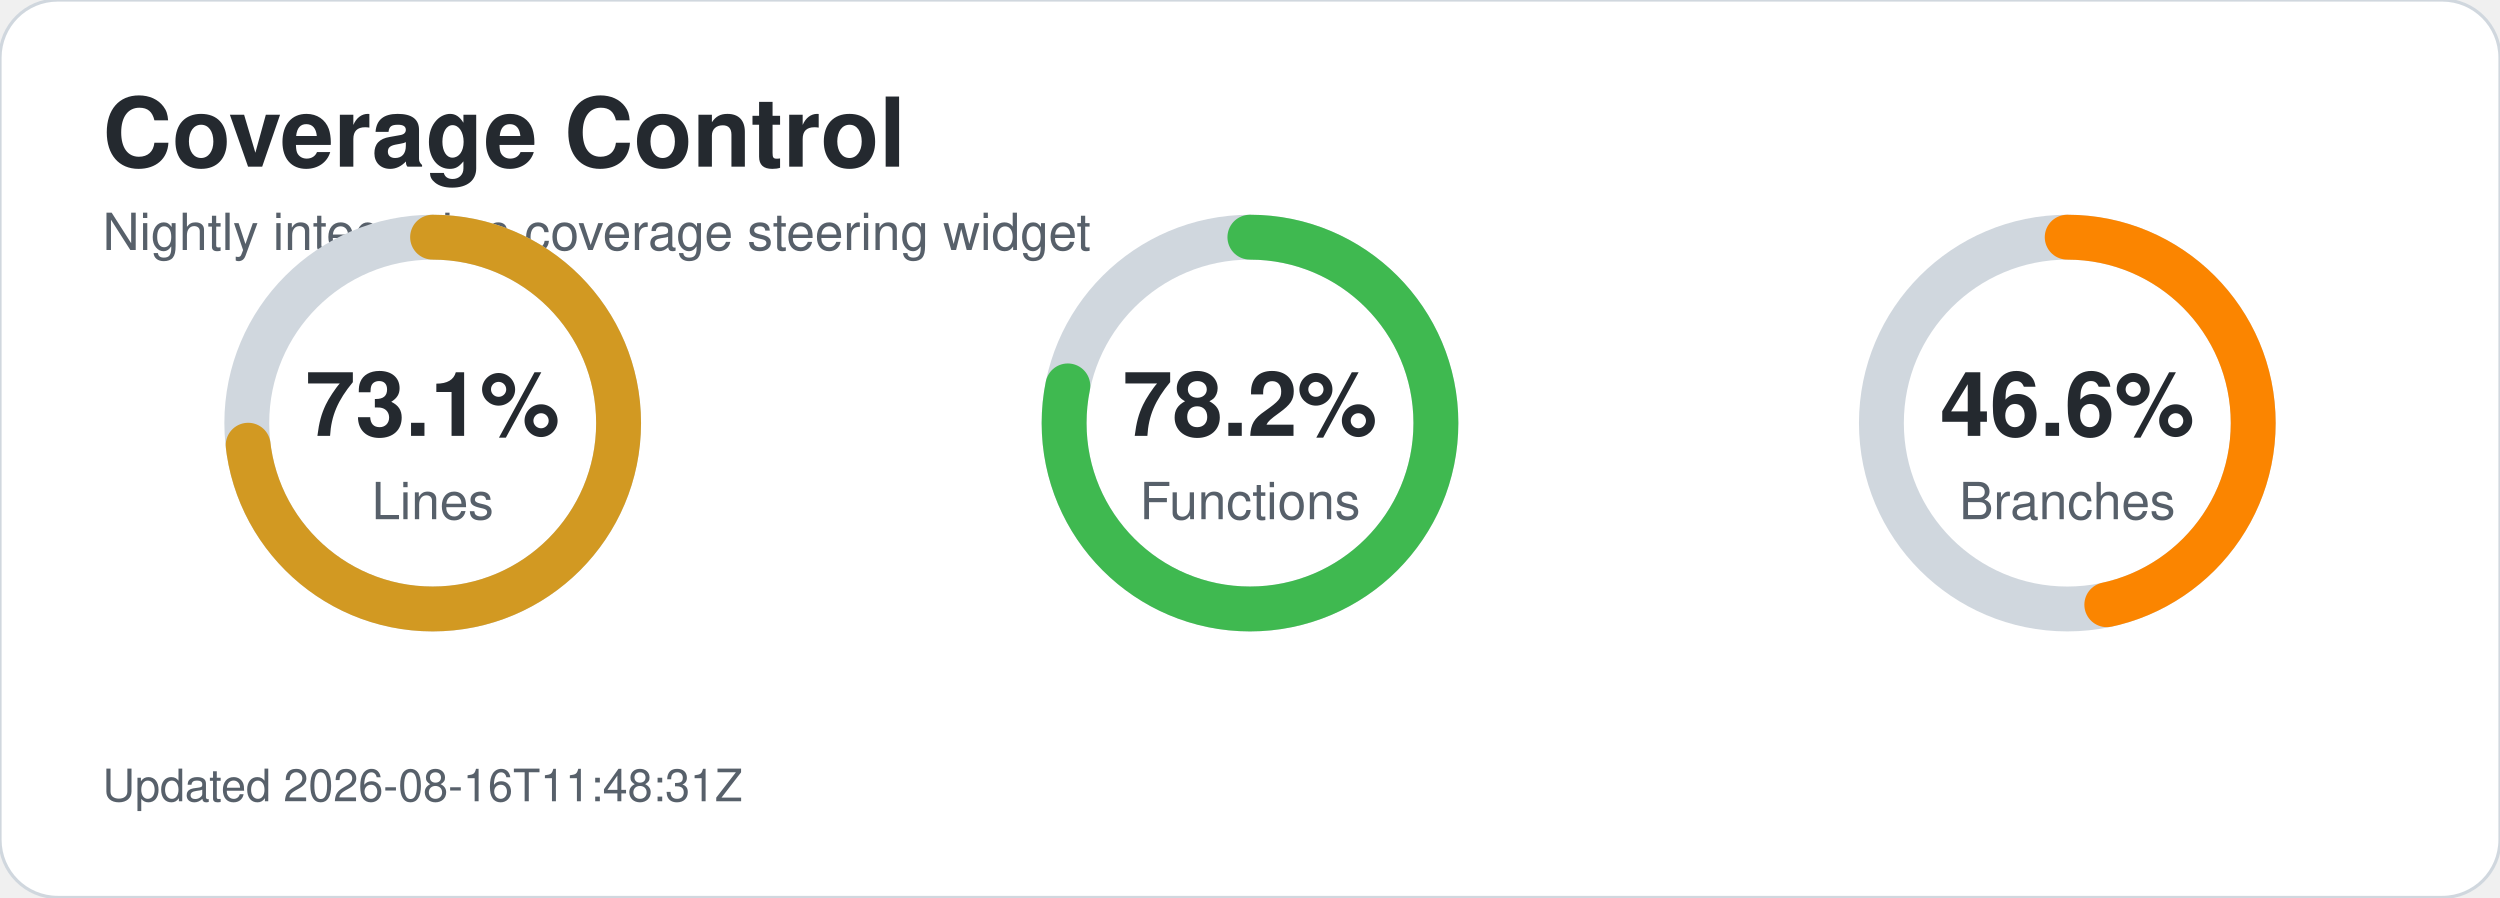
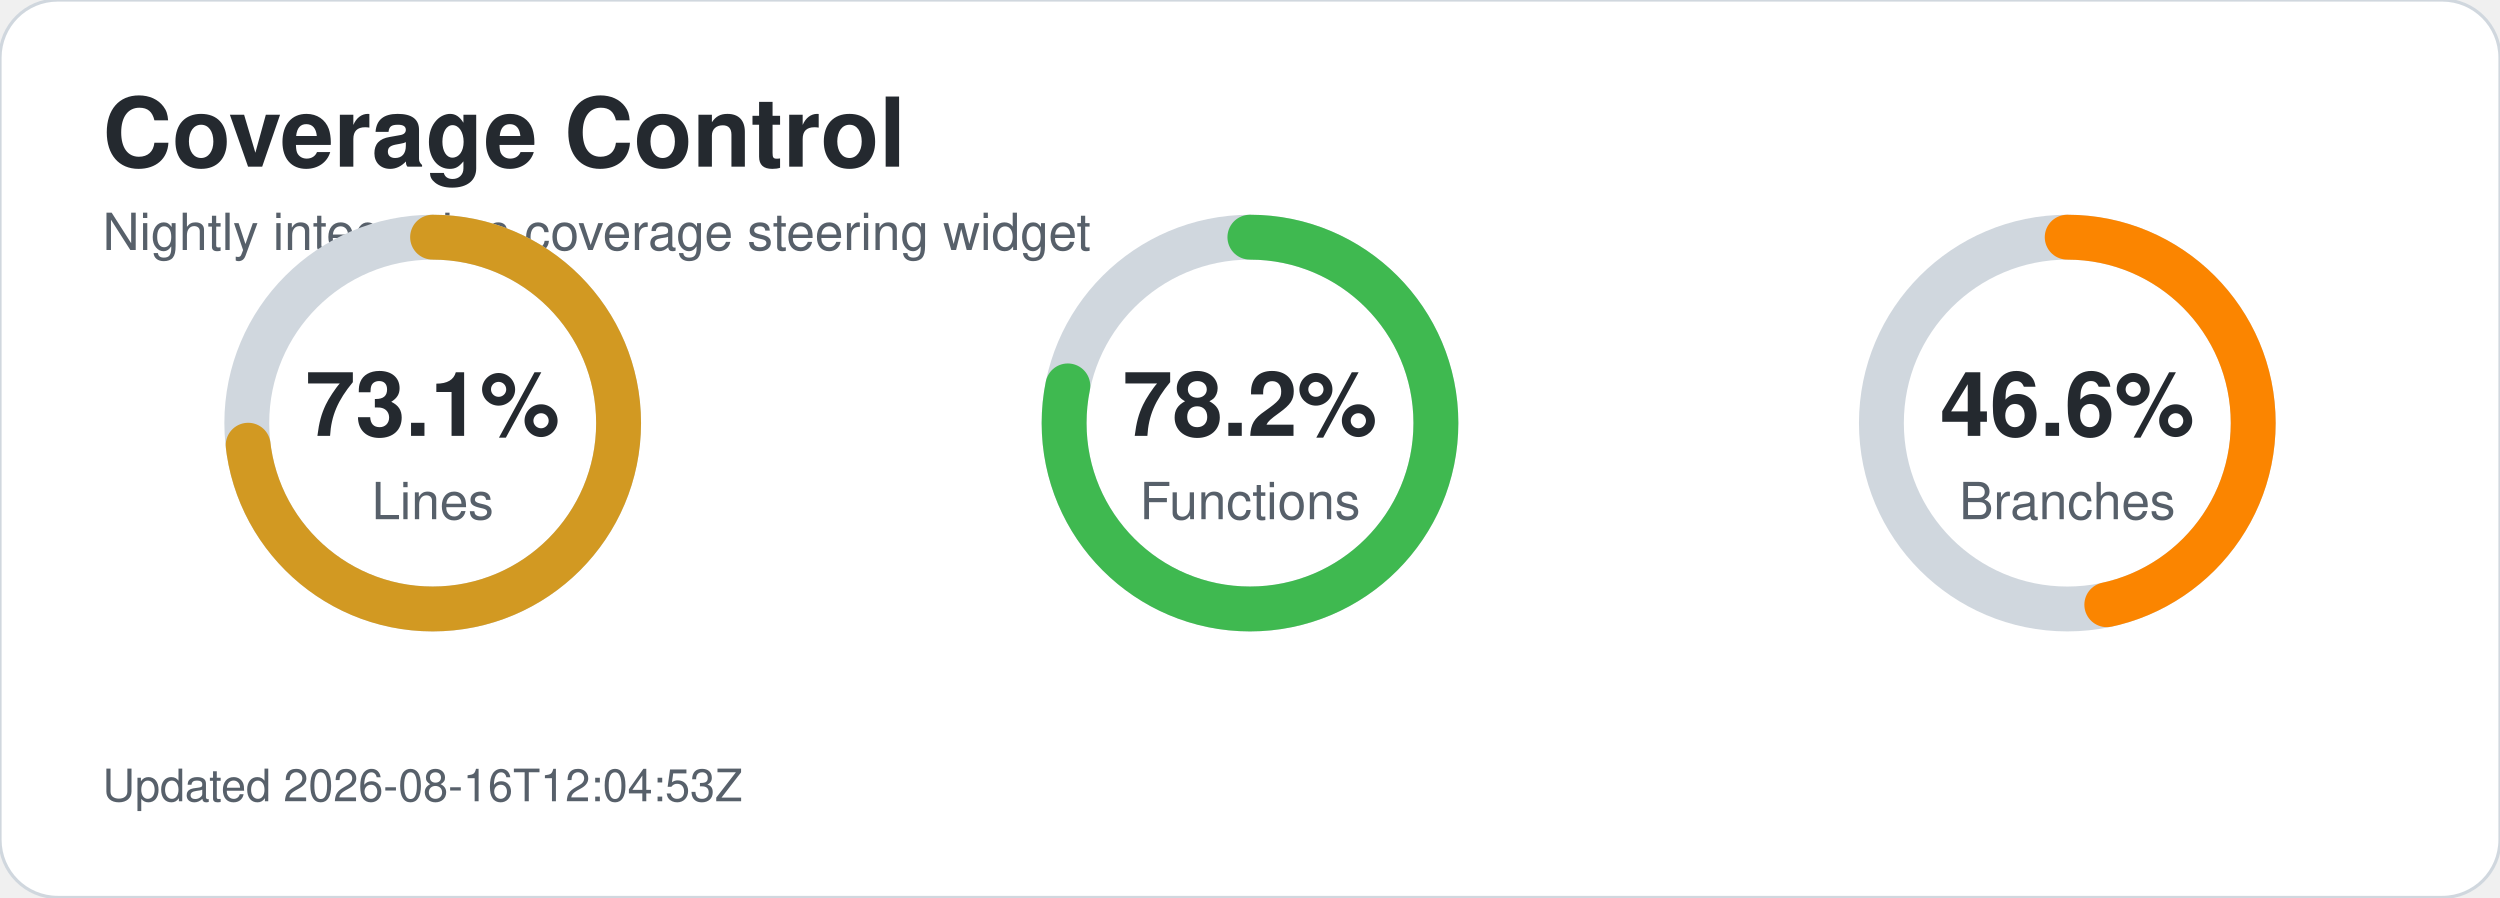
<svg xmlns="http://www.w3.org/2000/svg" width="780" height="280" viewBox="0 0 780 280" role="img" aria-labelledby="title desc">
  <style>text{font-family:-apple-system,BlinkMacSystemFont,'Segoe UI',Helvetica,Arial,sans-serif;}.title{font-size:30px;font-weight:700;fill:#24292f;}.subtitle{font-size:16px;fill:#57606a;}.metric-value{font-size:28px;font-weight:700;fill:#24292f;}.metric-label{font-size:16px;fill:#57606a;}.updated{font-size:14px;fill:#57606a;}</style>
  <rect width="780" height="280" rx="18" fill="#ffffff" stroke="#d0d7de" />
  <text x="32" y="52" class="title">Coverage Control</text>
  <text x="32" y="78" class="subtitle">Nightly integration coverage steering widget</text>
  <circle cx="135" cy="132" r="58" fill="none" stroke="#d0d7de" stroke-width="14" />
  <circle cx="135" cy="132" r="58" fill="none" stroke="#d29922" stroke-width="14" stroke-linecap="round" stroke-dasharray="266.4 98.0" transform="rotate(-90 135 132)" />
  <text x="135" y="136" text-anchor="middle" class="metric-value">73.1%</text>
  <text x="135" y="162" text-anchor="middle" class="metric-label">Lines</text>
  <circle cx="390" cy="132" r="58" fill="none" stroke="#d0d7de" stroke-width="14" />
  <circle cx="390" cy="132" r="58" fill="none" stroke="#3fb950" stroke-width="14" stroke-linecap="round" stroke-dasharray="285.0 79.4" transform="rotate(-90 390 132)" />
  <text x="390" y="136" text-anchor="middle" class="metric-value">78.2%</text>
  <text x="390" y="162" text-anchor="middle" class="metric-label">Functions</text>
  <circle cx="645" cy="132" r="58" fill="none" stroke="#d0d7de" stroke-width="14" />
  <circle cx="645" cy="132" r="58" fill="none" stroke="#fb8500" stroke-width="14" stroke-linecap="round" stroke-dasharray="169.8 194.6" transform="rotate(-90 645 132)" />
  <text x="645" y="136" text-anchor="middle" class="metric-value">46.6%</text>
  <text x="645" y="162" text-anchor="middle" class="metric-label">Branches</text>
-   <text x="32" y="250" class="updated">Updated 2026-08-16T11:48:31Z</text>
+   <text x="32" y="250" class="updated">Updated 2026-08-16T12:04:53Z</text>
</svg>
